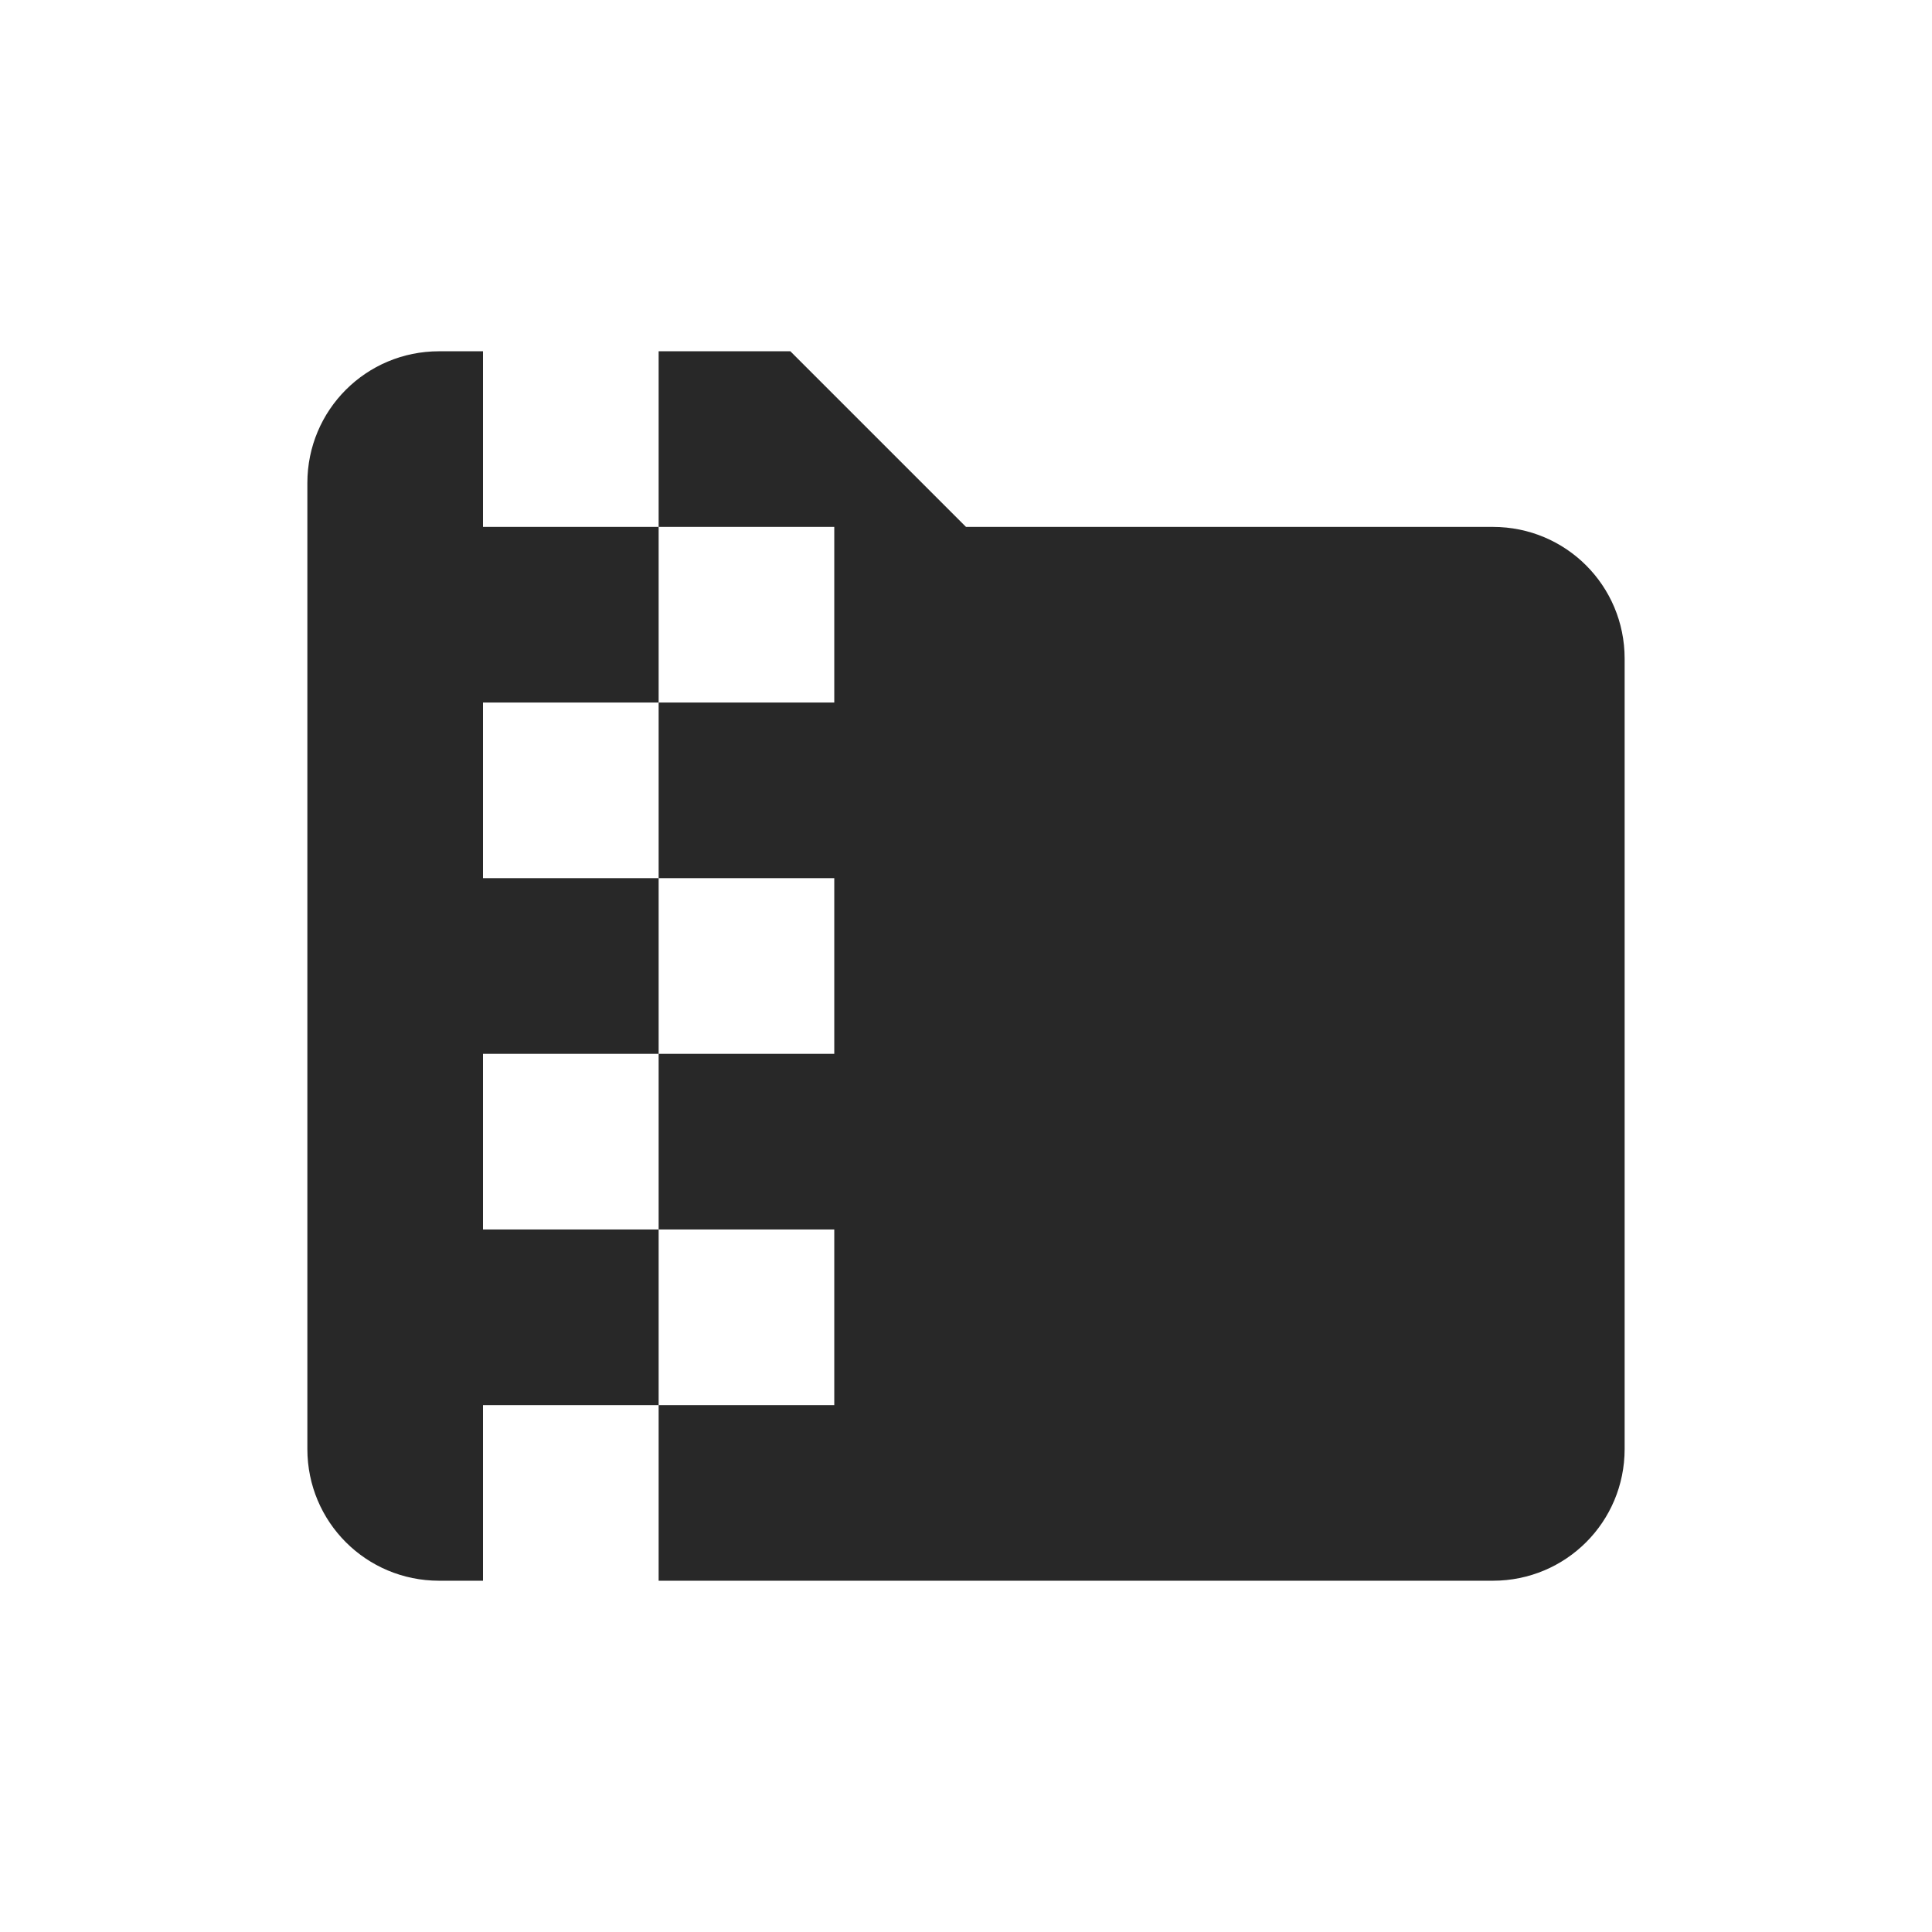
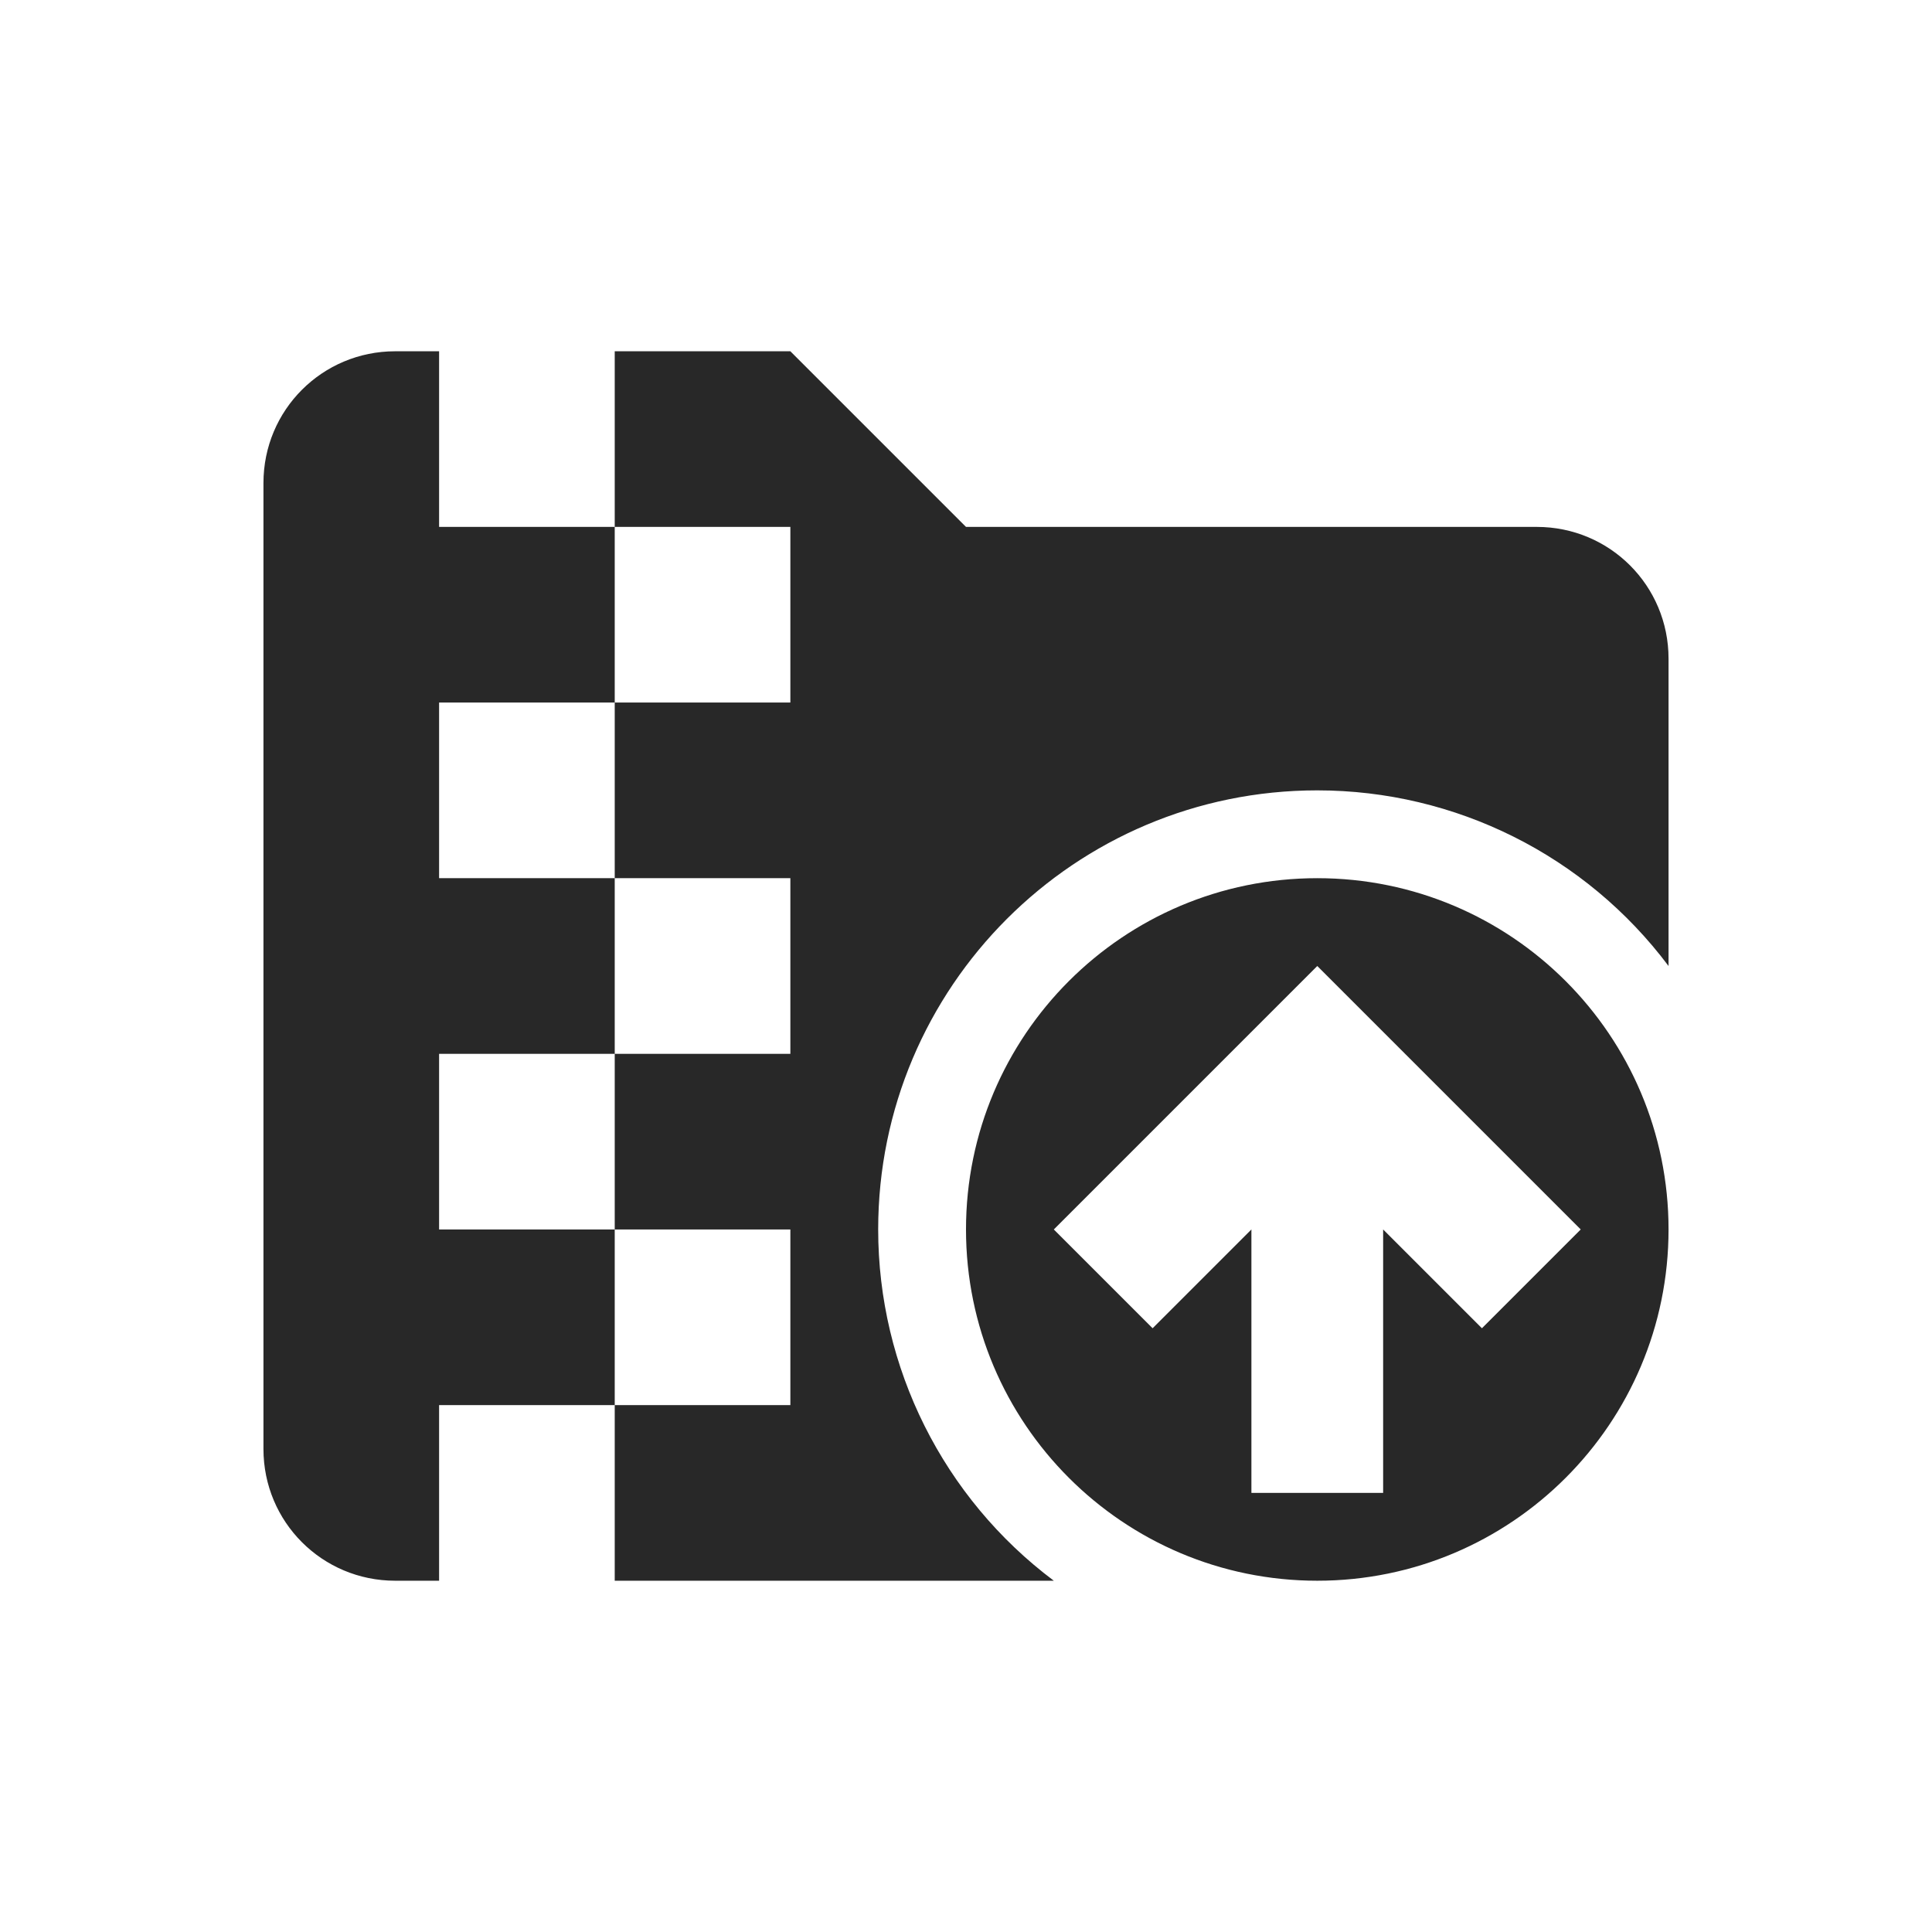
<svg xmlns="http://www.w3.org/2000/svg" width="22" height="22" version="1.1">
  <defs>
    <style id="current-color-scheme" type="text/css">.ColorScheme-Text { color:#282828; } .ColorScheme-Highlight { color:#458588; }</style>
  </defs>
-   <path class="ColorScheme-Text" d="m5 4c-0.831 0-1.5 0.669-1.5 1.5v11c0 0.831 0.669 1.5 1.5 1.5h0.5v-2h2v-2h-2v-2h2v-2h-2v-2h2v-2h-2v-2zm2.5 2h2v2h-2v2h2v2h-2v2h2v2h-2v2h9.5c0.831 0 1.5-0.669 1.5-1.5v-9c0-0.831-0.669-1.5-1.5-1.5h-6l-2-2h-1.5z" fill="currentColor" />
+   <path class="ColorScheme-Text" d="m4.5 4c-0.831 0-1.5 0.669-1.5 1.5v11c0 0.831 0.669 1.5 1.5 1.5h0.5v-2h2v-2h-2v-2h2v-2h-2v-2h2v-2h-2v-2zm2.5 2h2v2h-2v2h2v2h-2v2h2v2h-2v2h5c-1.259-0.944-2-2.426-2-4 0-2.761 2.239-5 5-5 1.574 0 3.056 0.741 4 2v-3.5c0-0.831-0.669-1.5-1.5-1.5h-6.5l-2-2h-2zm8 4c-2.209-3e-7 -4 1.791-4 4s1.791 4 4 4 4-1.791 4-4-1.791-4-4-4zm0 1 3 3-1.125 1.125-1.125-1.125v3h-1.5v-3l-1.125 1.125-1.125-1.125z" fill="currentColor" />
</svg>
